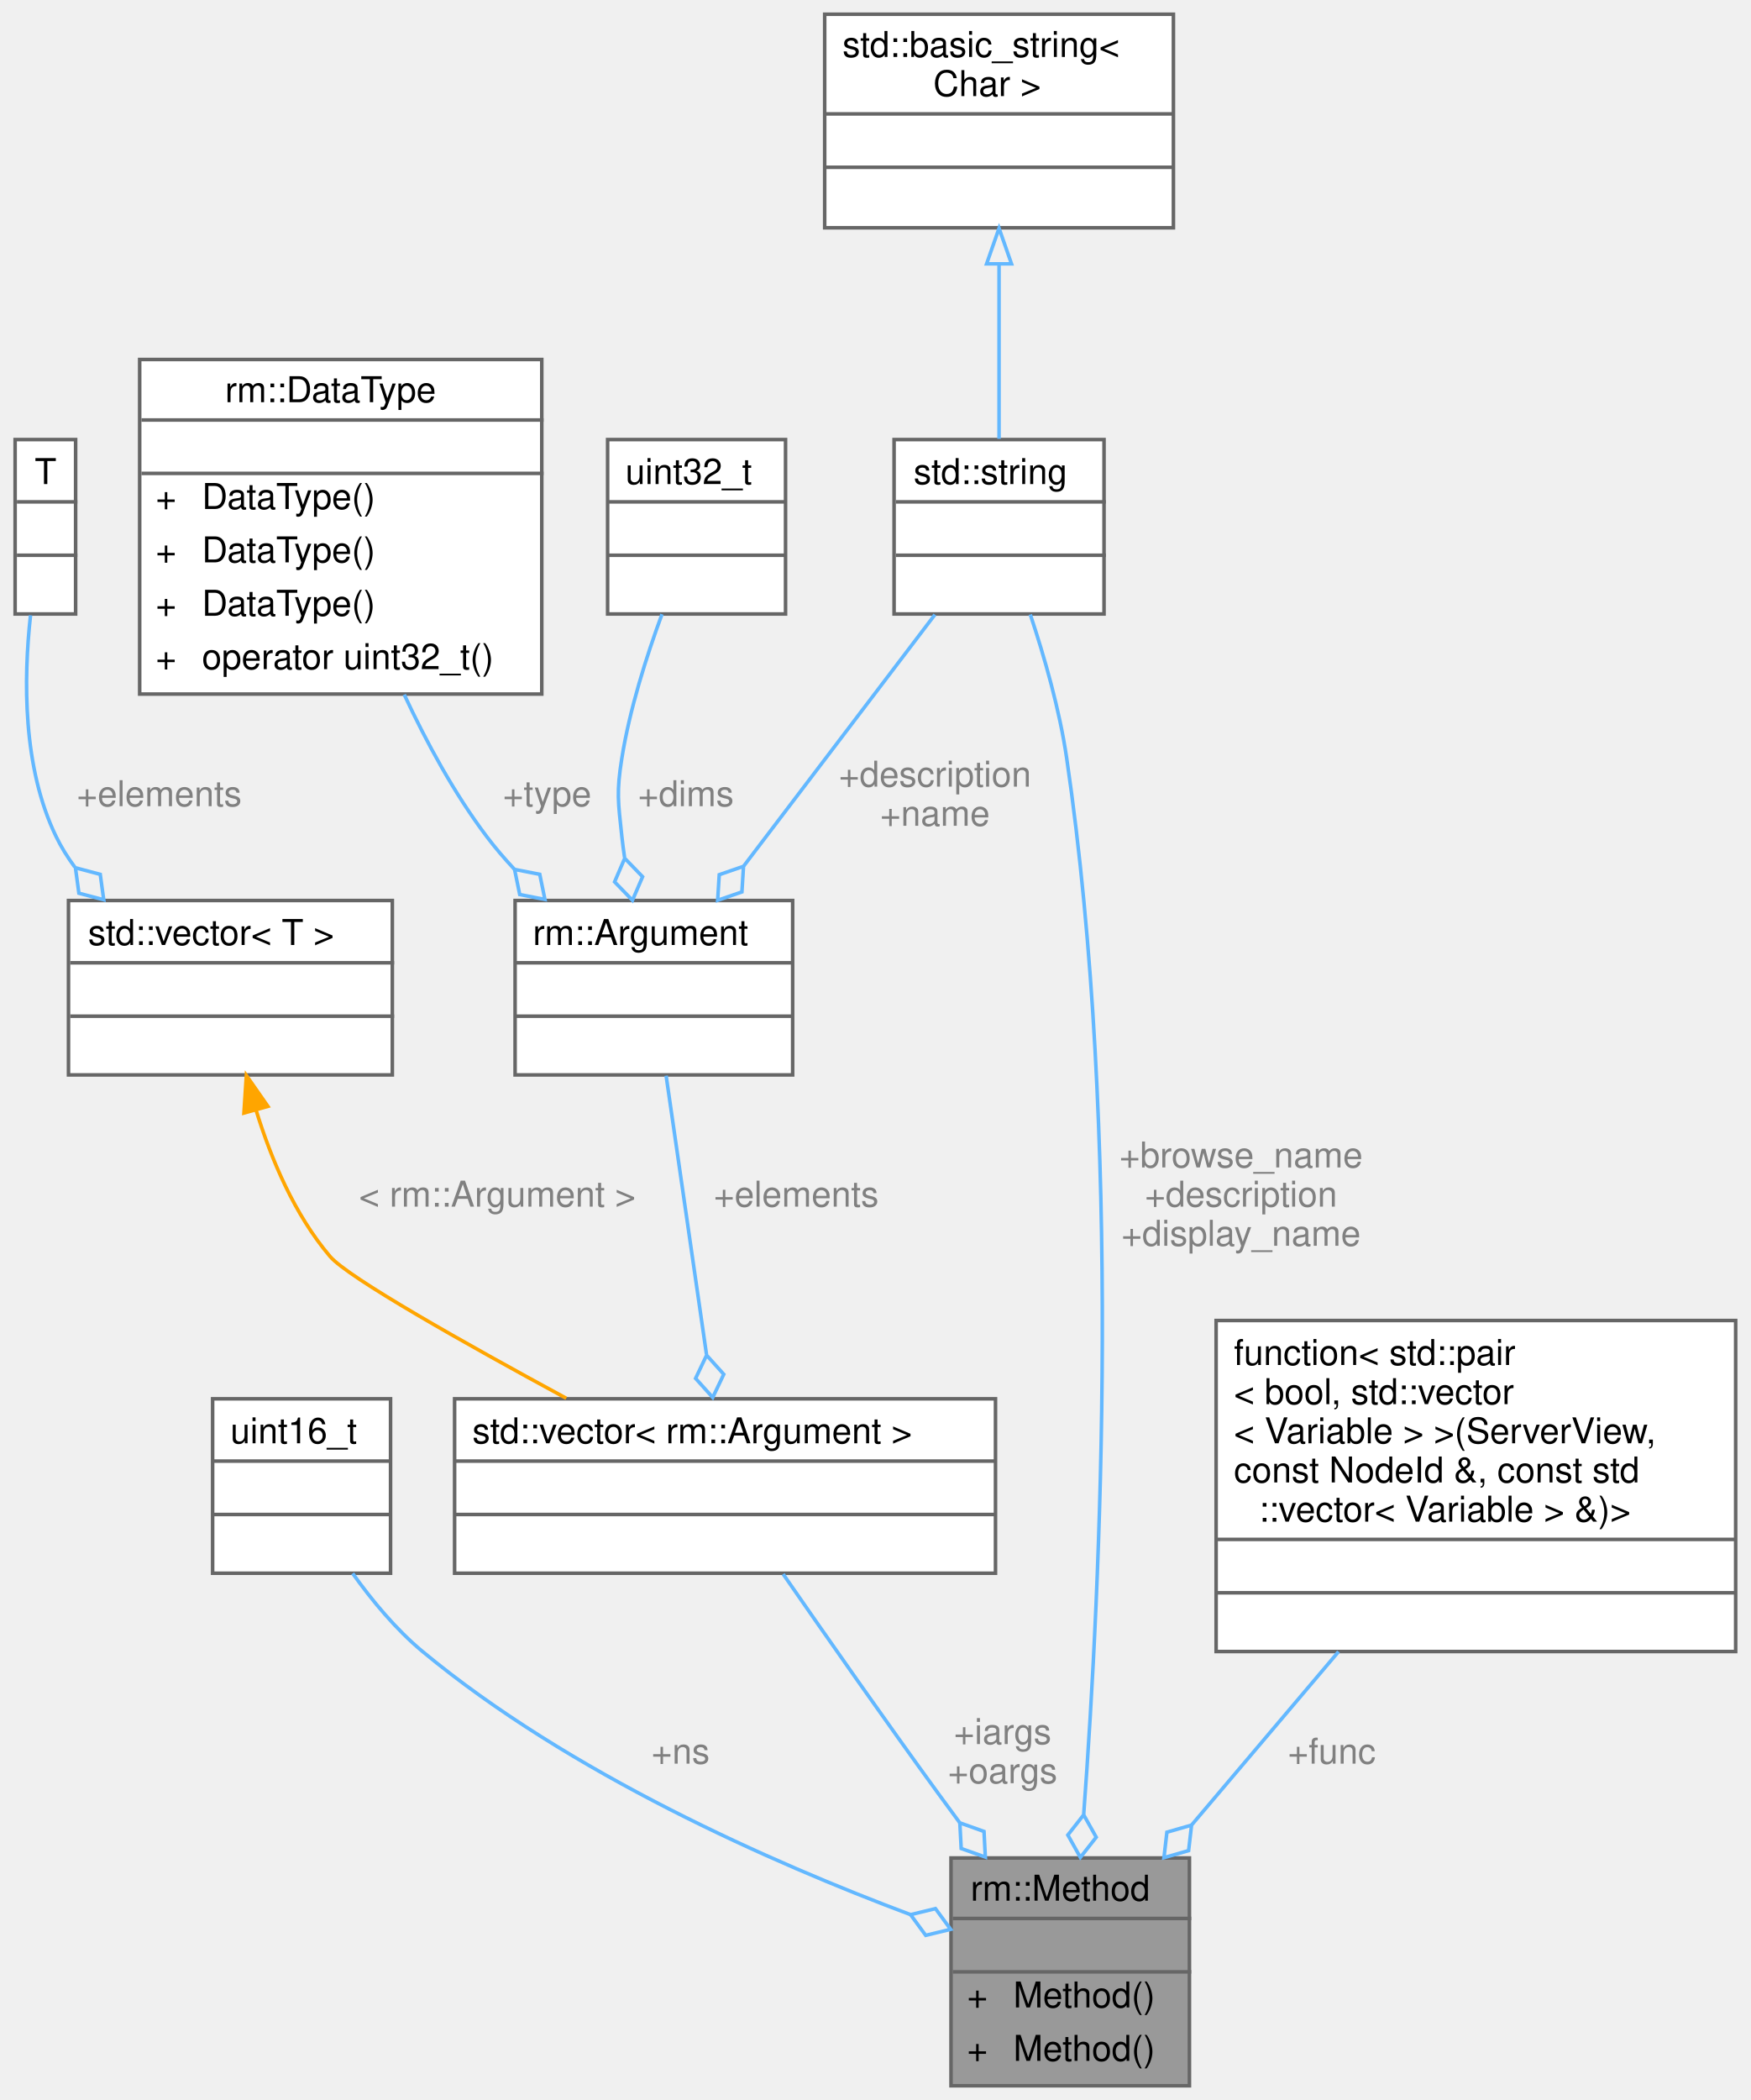
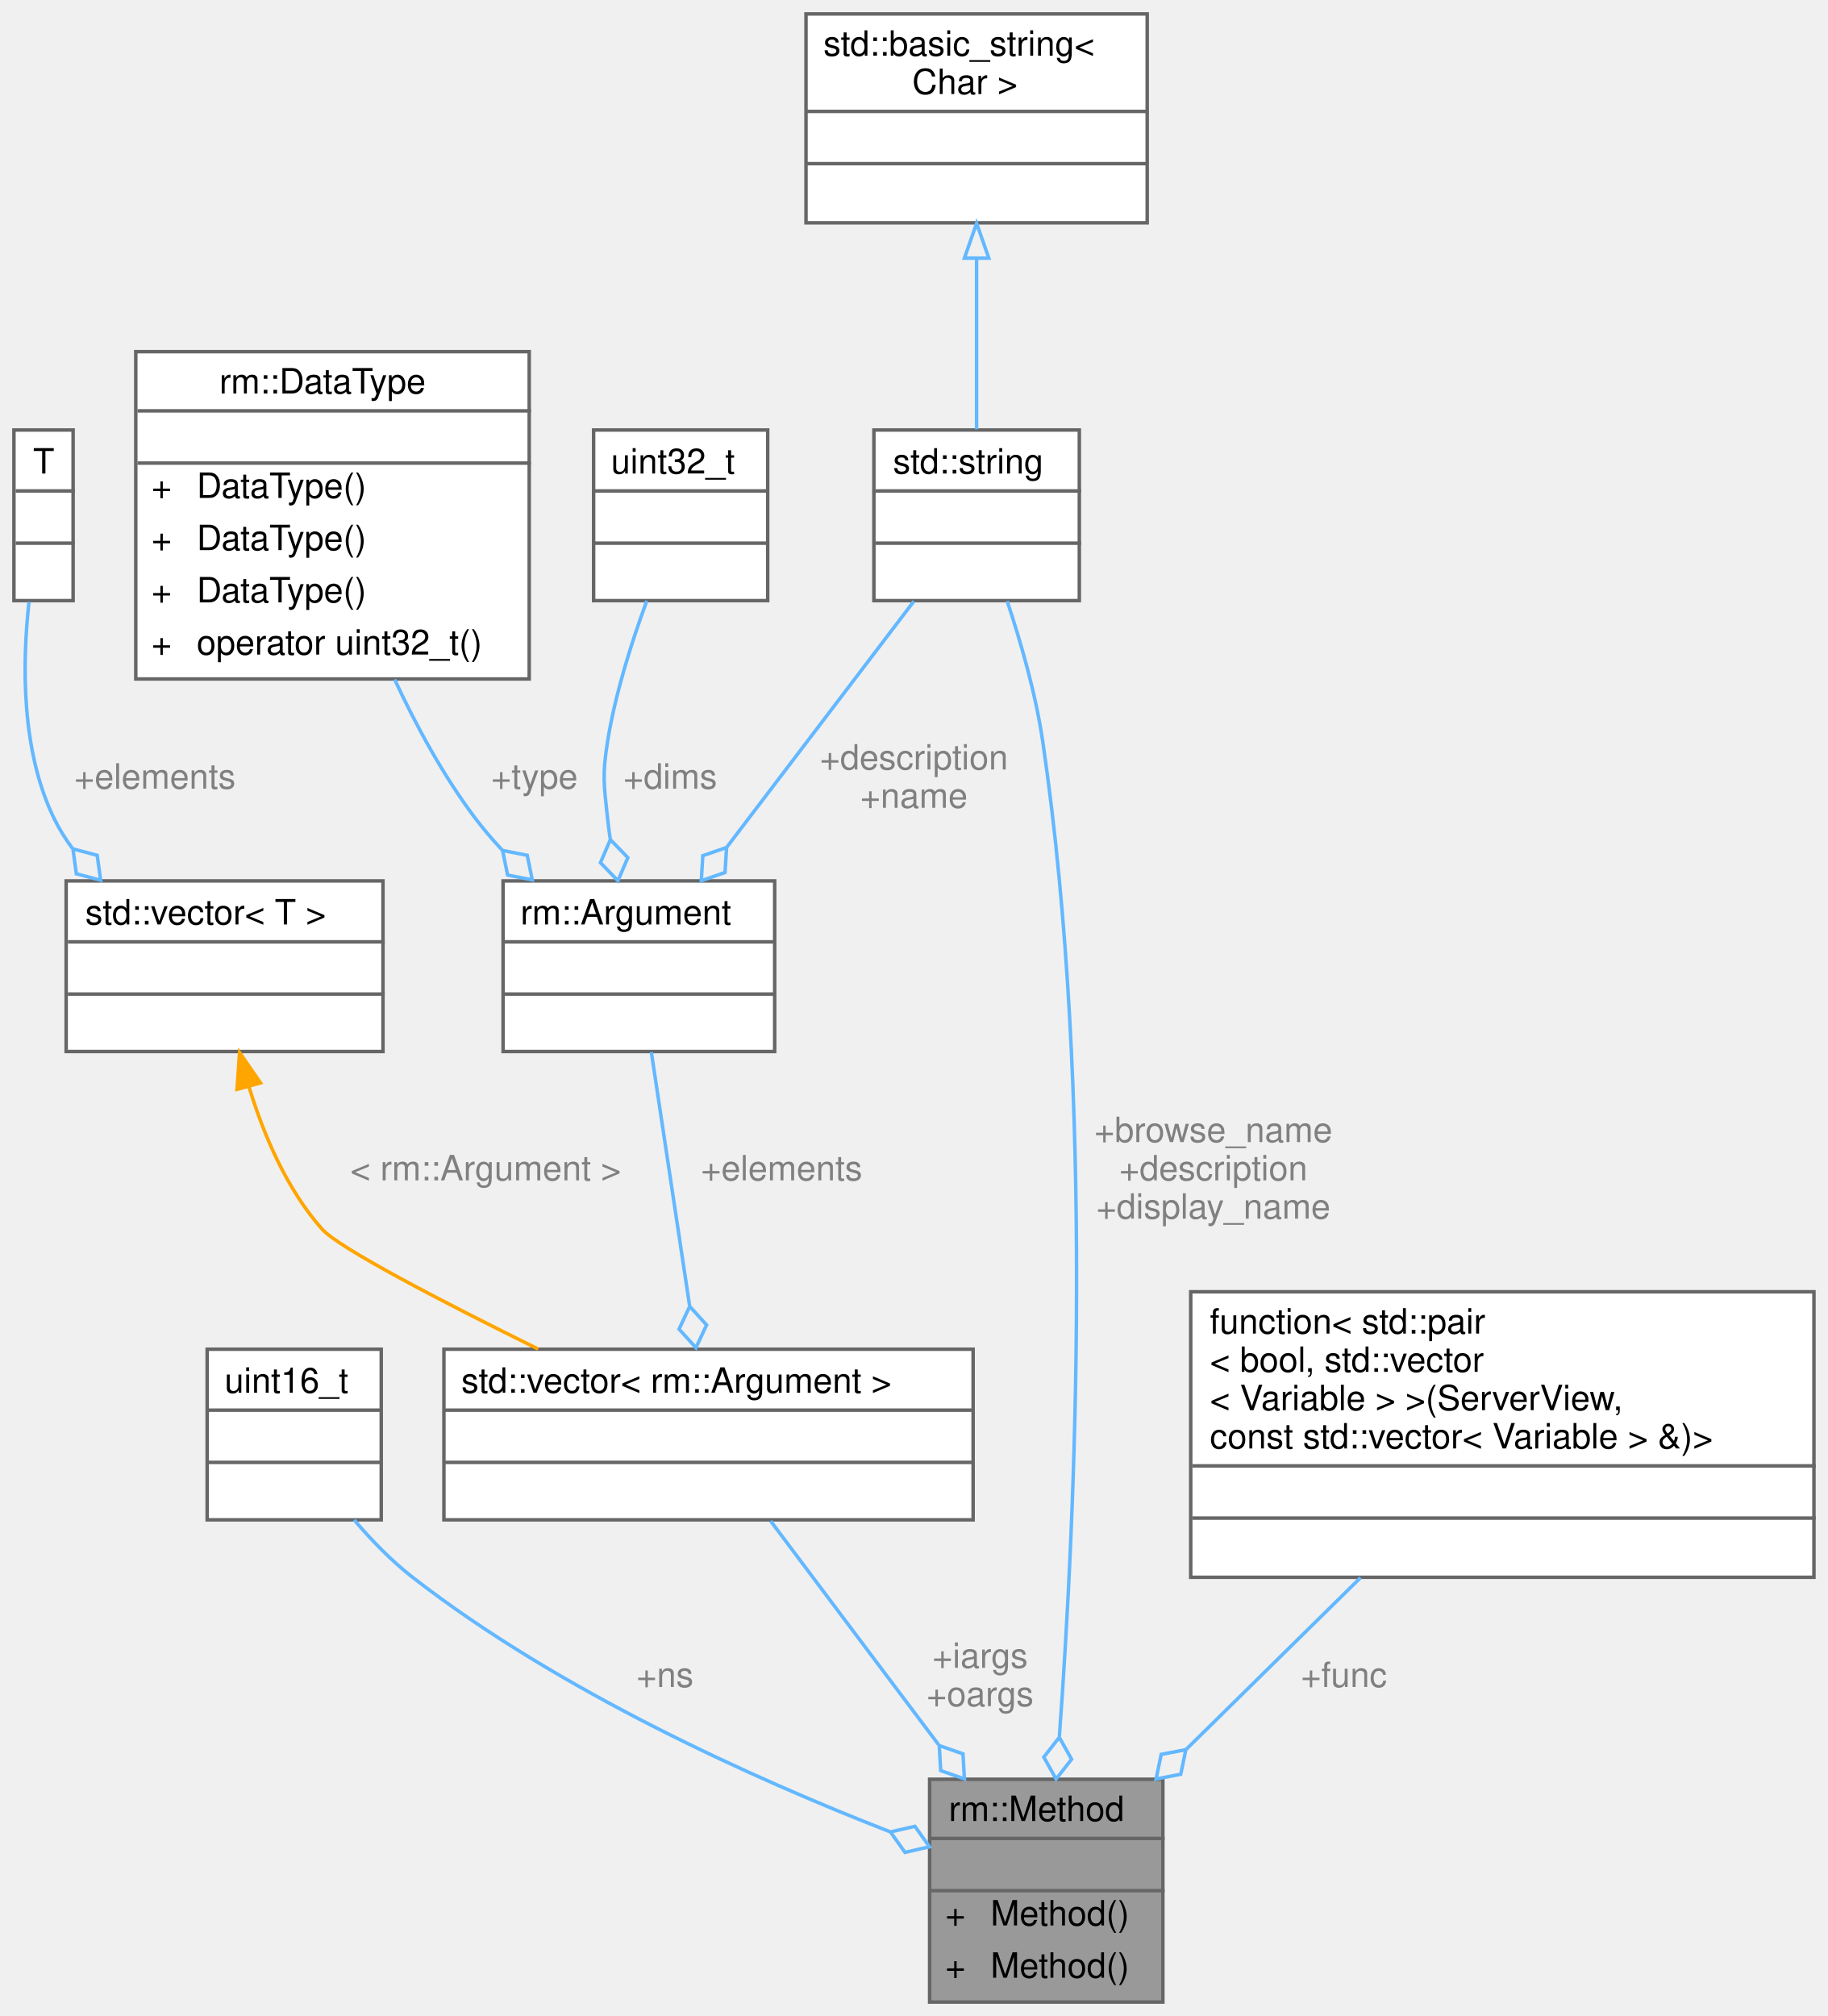
- <svg xmlns="http://www.w3.org/2000/svg" xmlns:xlink="http://www.w3.org/1999/xlink" width="492pt" height="590pt" viewBox="0.00 0.00 491.50 590.00">
-   <g id="graph0" class="graph" transform="scale(1 1) rotate(0) translate(4 586)">
+ <svg xmlns="http://www.w3.org/2000/svg" xmlns:xlink="http://www.w3.org/1999/xlink" width="525pt" height="579pt" viewBox="0.00 0.00 525.00 579.00">
+   <g id="graph0" class="graph" transform="scale(1 1) rotate(0) translate(4 575)">
    <g id="Node000001" class="node">
      <g id="a_Node000001">
        <a xlink:title="OPC UA 方法">
          <polygon fill="#999999" stroke="transparent" points="330,-64 263,-64 263,0 330,0 330,-64" />
          <text text-anchor="start" x="268.5" y="-52" font-family="Helvetica,sans-Serif" font-size="10.00">rm::Method</text>
          <text text-anchor="start" x="295" y="-37" font-family="Helvetica,sans-Serif" font-size="10.00"> </text>
          <text text-anchor="start" x="267.5" y="-22" font-family="Helvetica,sans-Serif" font-size="10.00">+</text>
          <text text-anchor="start" x="280.5" y="-22" font-family="Helvetica,sans-Serif" font-size="10.00">Method()</text>
          <text text-anchor="start" x="267.5" y="-7" font-family="Helvetica,sans-Serif" font-size="10.00">+</text>
          <text text-anchor="start" x="280.5" y="-7" font-family="Helvetica,sans-Serif" font-size="10.00">Method()</text>
          <polygon fill="#666666" stroke="#666666" points="263.5,-47 263.5,-47 330.5,-47 330.5,-47 263.5,-47" />
          <polygon fill="#666666" stroke="#666666" points="263.5,-32 263.5,-32 330.5,-32 330.5,-32 263.5,-32" />
          <polygon fill="none" stroke="#666666" points="263,0 263,-64 330,-64 330,0 263,0" />
        </a>
      </g>
    </g>
    <g id="Node000002" class="node">
      <g id="a_Node000002">
        <a xlink:title=" ">
-           <polygon fill="white" stroke="transparent" points="105.5,-193 55.5,-193 55.5,-144 105.5,-144 105.5,-193" />
-           <text text-anchor="start" x="60.5" y="-180.5" font-family="Helvetica,sans-Serif" font-size="10.00">uint16_t</text>
-           <text text-anchor="start" x="78.5" y="-165.5" font-family="Helvetica,sans-Serif" font-size="10.00"> </text>
-           <text text-anchor="start" x="78.5" y="-150.5" font-family="Helvetica,sans-Serif" font-size="10.00"> </text>
-           <polygon fill="#666666" stroke="#666666" points="55.5,-175.5 55.5,-175.5 105.5,-175.5 105.5,-175.5 55.5,-175.5" />
-           <polygon fill="#666666" stroke="#666666" points="55.5,-160.5 55.5,-160.5 105.5,-160.5 105.5,-160.5 55.5,-160.5" />
-           <polygon fill="none" stroke="#666666" points="55.5,-144 55.5,-193 105.5,-193 105.5,-144 55.5,-144" />
+           <polygon fill="white" stroke="transparent" points="105.5,-187.5 55.5,-187.5 55.5,-138.5 105.5,-138.5 105.5,-187.5" />
+           <text text-anchor="start" x="60.5" y="-175" font-family="Helvetica,sans-Serif" font-size="10.00">uint16_t</text>
+           <text text-anchor="start" x="78.5" y="-160" font-family="Helvetica,sans-Serif" font-size="10.00"> </text>
+           <text text-anchor="start" x="78.5" y="-145" font-family="Helvetica,sans-Serif" font-size="10.00"> </text>
+           <polygon fill="#666666" stroke="#666666" points="55.5,-170 55.5,-170 105.5,-170 105.5,-170 55.5,-170" />
+           <polygon fill="#666666" stroke="#666666" points="55.5,-155 55.5,-155 105.5,-155 105.5,-155 55.5,-155" />
+           <polygon fill="none" stroke="#666666" points="55.5,-138.5 55.5,-187.5 105.5,-187.5 105.5,-138.5 55.5,-138.5" />
        </a>
      </g>
    </g>
    <g id="edge1_Node000001_Node000002" class="edge">
      <g id="a_edge1_Node000001_Node000002">
        <a xlink:title=" ">
-           <path fill="none" stroke="#63b8ff" d="M94.86,-143.94C100.33,-136.28 107.06,-128.17 114.5,-122 155.82,-87.76 212.54,-62.72 251.62,-48.08" />
-           <polygon fill="none" stroke="#63b8ff" points="251.63,-48.07 255.89,-42.26 262.9,-43.95 258.63,-49.77 251.63,-48.07" />
+           <path fill="none" stroke="#63b8ff" d="M97.73,-138.46C102.72,-132.62 108.45,-126.7 114.5,-122 156.66,-89.24 212.81,-64.04 251.54,-48.95" />
+           <polygon fill="none" stroke="#63b8ff" points="251.75,-48.87 255.93,-42.99 262.97,-44.6 258.78,-50.47 251.75,-48.87" />
        </a>
      </g>
      <text text-anchor="middle" x="187" y="-90.5" font-family="Helvetica,sans-Serif" font-size="10.00" fill="grey"> +ns</text>
    </g>
    <g id="Node000003" class="node">
      <g id="a_Node000003">
        <a xlink:title=" ">
-           <polygon fill="white" stroke="transparent" points="306,-462.5 247,-462.5 247,-413.5 306,-413.5 306,-462.5" />
-           <text text-anchor="start" x="252.5" y="-450" font-family="Helvetica,sans-Serif" font-size="10.00">std::string</text>
-           <text text-anchor="start" x="275" y="-435" font-family="Helvetica,sans-Serif" font-size="10.00"> </text>
-           <text text-anchor="start" x="275" y="-420" font-family="Helvetica,sans-Serif" font-size="10.00"> </text>
-           <polygon fill="#666666" stroke="#666666" points="247.5,-445 247.5,-445 306.5,-445 306.5,-445 247.5,-445" />
-           <polygon fill="#666666" stroke="#666666" points="247.5,-430 247.5,-430 306.5,-430 306.5,-430 247.5,-430" />
-           <polygon fill="none" stroke="#666666" points="247,-413.5 247,-462.5 306,-462.5 306,-413.5 247,-413.5" />
+           <polygon fill="white" stroke="transparent" points="306,-451.5 247,-451.5 247,-402.5 306,-402.5 306,-451.5" />
+           <text text-anchor="start" x="252.5" y="-439" font-family="Helvetica,sans-Serif" font-size="10.00">std::string</text>
+           <text text-anchor="start" x="275" y="-424" font-family="Helvetica,sans-Serif" font-size="10.00"> </text>
+           <text text-anchor="start" x="275" y="-409" font-family="Helvetica,sans-Serif" font-size="10.00"> </text>
+           <polygon fill="#666666" stroke="#666666" points="247.5,-434 247.5,-434 306.5,-434 306.5,-434 247.5,-434" />
+           <polygon fill="#666666" stroke="#666666" points="247.5,-419 247.5,-419 306.5,-419 306.5,-419 247.5,-419" />
+           <polygon fill="none" stroke="#666666" points="247,-402.5 247,-451.5 306,-451.5 306,-402.5 247,-402.5" />
        </a>
      </g>
    </g>
    <g id="edge2_Node000001_Node000003" class="edge">
      <g id="a_edge2_Node000001_Node000003">
        <a xlink:title=" ">
-           <path fill="none" stroke="#63b8ff" d="M285.28,-413.36C289.25,-401.43 293.5,-386.65 295.5,-373 311.01,-267.33 305.1,-141.19 300.29,-76.3" />
-           <polygon fill="none" stroke="#63b8ff" points="300.28,-76.12 295.83,-70.45 299.35,-64.16 303.81,-69.83 300.28,-76.12" />
-         </a>
-       </g>
-       <text text-anchor="middle" x="344.5" y="-258" font-family="Helvetica,sans-Serif" font-size="10.00" fill="grey"> +browse_name</text>
-       <text text-anchor="middle" x="344.5" y="-247" font-family="Helvetica,sans-Serif" font-size="10.00" fill="grey">+description</text>
-       <text text-anchor="middle" x="344.5" y="-236" font-family="Helvetica,sans-Serif" font-size="10.00" fill="grey">+display_name</text>
+           <path fill="none" stroke="#63b8ff" d="M285.28,-402.36C289.25,-390.43 293.5,-375.65 295.5,-362 310.41,-260.49 304.89,-139.46 300.27,-76.27" />
+           <polygon fill="none" stroke="#63b8ff" points="300.25,-76.03 295.8,-70.35 299.33,-64.06 303.78,-69.74 300.25,-76.03" />
+         </a>
+       </g>
+       <text text-anchor="middle" x="344.5" y="-247" font-family="Helvetica,sans-Serif" font-size="10.00" fill="grey"> +browse_name</text>
+       <text text-anchor="middle" x="344.5" y="-236" font-family="Helvetica,sans-Serif" font-size="10.00" fill="grey">+description</text>
+       <text text-anchor="middle" x="344.5" y="-225" font-family="Helvetica,sans-Serif" font-size="10.00" fill="grey">+display_name</text>
    </g>
    <g id="Node000006" class="node">
      <g id="a_Node000006">
        <a xlink:href="../../df/d48/structrm_1_1Argument.html" target="_top" xlink:title="OPC UA 方法参数信息">
-           <polygon fill="white" stroke="transparent" points="218.5,-333 140.5,-333 140.5,-284 218.5,-284 218.5,-333" />
-           <text text-anchor="start" x="145.5" y="-320.5" font-family="Helvetica,sans-Serif" font-size="10.00">rm::Argument</text>
-           <text text-anchor="start" x="177.5" y="-305.5" font-family="Helvetica,sans-Serif" font-size="10.00"> </text>
-           <text text-anchor="start" x="177.5" y="-290.5" font-family="Helvetica,sans-Serif" font-size="10.00"> </text>
-           <polygon fill="#666666" stroke="#666666" points="140.5,-315.5 140.5,-315.5 218.5,-315.5 218.5,-315.5 140.5,-315.5" />
-           <polygon fill="#666666" stroke="#666666" points="140.5,-300.5 140.5,-300.5 218.5,-300.5 218.5,-300.5 140.5,-300.5" />
-           <polygon fill="none" stroke="#666666" points="140.5,-284 140.5,-333 218.5,-333 218.5,-284 140.5,-284" />
+           <polygon fill="white" stroke="transparent" points="218.5,-322 140.5,-322 140.5,-273 218.5,-273 218.5,-322" />
+           <text text-anchor="start" x="145.5" y="-309.5" font-family="Helvetica,sans-Serif" font-size="10.00">rm::Argument</text>
+           <text text-anchor="start" x="177.5" y="-294.5" font-family="Helvetica,sans-Serif" font-size="10.00"> </text>
+           <text text-anchor="start" x="177.5" y="-279.5" font-family="Helvetica,sans-Serif" font-size="10.00"> </text>
+           <polygon fill="#666666" stroke="#666666" points="140.5,-304.5 140.5,-304.5 218.5,-304.5 218.5,-304.5 140.5,-304.5" />
+           <polygon fill="#666666" stroke="#666666" points="140.5,-289.5 140.5,-289.5 218.5,-289.5 218.5,-289.5 140.5,-289.5" />
+           <polygon fill="none" stroke="#666666" points="140.5,-273 140.5,-322 218.5,-322 218.5,-273 140.5,-273" />
        </a>
      </g>
    </g>
    <g id="edge6_Node000006_Node000003" class="edge">
      <g id="a_edge6_Node000006_Node000003">
        <a xlink:title=" ">
-           <path fill="none" stroke="#63b8ff" d="M258.48,-413.32C243.37,-393.46 221.63,-364.87 204.78,-342.73" />
-           <polygon fill="none" stroke="#63b8ff" points="204.69,-342.61 197.87,-340.25 197.42,-333.06 204.24,-335.41 204.69,-342.61" />
-         </a>
-       </g>
-       <text text-anchor="middle" x="258.5" y="-365" font-family="Helvetica,sans-Serif" font-size="10.00" fill="grey"> +description</text>
-       <text text-anchor="middle" x="258.5" y="-354" font-family="Helvetica,sans-Serif" font-size="10.00" fill="grey">+name</text>
+           <path fill="none" stroke="#63b8ff" d="M258.48,-402.32C243.37,-382.46 221.63,-353.87 204.78,-331.73" />
+           <polygon fill="none" stroke="#63b8ff" points="204.69,-331.61 197.87,-329.25 197.42,-322.06 204.24,-324.41 204.69,-331.61" />
+         </a>
+       </g>
+       <text text-anchor="middle" x="258.5" y="-354" font-family="Helvetica,sans-Serif" font-size="10.00" fill="grey"> +description</text>
+       <text text-anchor="middle" x="258.5" y="-343" font-family="Helvetica,sans-Serif" font-size="10.00" fill="grey">+name</text>
    </g>
    <g id="Node000004" class="node">
      <g id="a_Node000004">
        <a xlink:title=" ">
-           <polygon fill="white" stroke="transparent" points="325.5,-582 227.5,-582 227.5,-522 325.5,-522 325.5,-582" />
-           <text text-anchor="start" x="232.5" y="-570" font-family="Helvetica,sans-Serif" font-size="10.00">std::basic_string&lt;</text>
-           <text text-anchor="start" x="258" y="-559" font-family="Helvetica,sans-Serif" font-size="10.00"> Char &gt;</text>
-           <text text-anchor="start" x="274.5" y="-544" font-family="Helvetica,sans-Serif" font-size="10.00"> </text>
-           <text text-anchor="start" x="274.5" y="-529" font-family="Helvetica,sans-Serif" font-size="10.00"> </text>
-           <polygon fill="#666666" stroke="#666666" points="227.5,-554 227.5,-554 325.5,-554 325.5,-554 227.5,-554" />
-           <polygon fill="#666666" stroke="#666666" points="227.5,-539 227.5,-539 325.5,-539 325.5,-539 227.5,-539" />
-           <polygon fill="none" stroke="#666666" points="227.5,-522 227.5,-582 325.5,-582 325.5,-522 227.5,-522" />
+           <polygon fill="white" stroke="transparent" points="325.5,-571 227.5,-571 227.5,-511 325.5,-511 325.5,-571" />
+           <text text-anchor="start" x="232.5" y="-559" font-family="Helvetica,sans-Serif" font-size="10.00">std::basic_string&lt;</text>
+           <text text-anchor="start" x="258" y="-548" font-family="Helvetica,sans-Serif" font-size="10.00"> Char &gt;</text>
+           <text text-anchor="start" x="274.5" y="-533" font-family="Helvetica,sans-Serif" font-size="10.00"> </text>
+           <text text-anchor="start" x="274.5" y="-518" font-family="Helvetica,sans-Serif" font-size="10.00"> </text>
+           <polygon fill="#666666" stroke="#666666" points="227.5,-543 227.5,-543 325.5,-543 325.5,-543 227.5,-543" />
+           <polygon fill="#666666" stroke="#666666" points="227.5,-528 227.5,-528 325.5,-528 325.5,-528 227.5,-528" />
+           <polygon fill="none" stroke="#666666" points="227.5,-511 227.5,-571 325.5,-571 325.5,-511 227.5,-511" />
        </a>
      </g>
    </g>
    <g id="edge3_Node000003_Node000004" class="edge">
      <g id="a_edge3_Node000003_Node000004">
        <a xlink:title=" ">
-           <path fill="none" stroke="#63b8ff" d="M276.5,-511.52C276.5,-495.22 276.5,-476.87 276.5,-462.71" />
-           <polygon fill="none" stroke="#63b8ff" points="273,-511.87 276.5,-521.87 280,-511.87 273,-511.87" />
+           <path fill="none" stroke="#63b8ff" d="M276.5,-500.52C276.5,-484.22 276.5,-465.87 276.5,-451.71" />
+           <polygon fill="none" stroke="#63b8ff" points="273,-500.87 276.5,-510.87 280,-500.87 273,-500.87" />
        </a>
      </g>
    </g>
    <g id="Node000005" class="node">
      <g id="a_Node000005">
        <a xlink:title=" ">
-           <polygon fill="white" stroke="transparent" points="275.5,-193 123.5,-193 123.5,-144 275.5,-144 275.5,-193" />
-           <text text-anchor="start" x="128.5" y="-180.5" font-family="Helvetica,sans-Serif" font-size="10.00">std::vector&lt; rm::Argument &gt;</text>
-           <text text-anchor="start" x="197.5" y="-165.5" font-family="Helvetica,sans-Serif" font-size="10.00"> </text>
-           <text text-anchor="start" x="197.5" y="-150.5" font-family="Helvetica,sans-Serif" font-size="10.00"> </text>
-           <polygon fill="#666666" stroke="#666666" points="123.5,-175.5 123.5,-175.5 275.5,-175.5 275.5,-175.5 123.5,-175.5" />
-           <polygon fill="#666666" stroke="#666666" points="123.5,-160.5 123.5,-160.5 275.5,-160.5 275.5,-160.5 123.5,-160.5" />
-           <polygon fill="none" stroke="#666666" points="123.5,-144 123.5,-193 275.5,-193 275.5,-144 123.5,-144" />
+           <polygon fill="white" stroke="transparent" points="275.5,-187.5 123.5,-187.5 123.5,-138.5 275.5,-138.5 275.5,-187.5" />
+           <text text-anchor="start" x="128.5" y="-175" font-family="Helvetica,sans-Serif" font-size="10.00">std::vector&lt; rm::Argument &gt;</text>
+           <text text-anchor="start" x="197.5" y="-160" font-family="Helvetica,sans-Serif" font-size="10.00"> </text>
+           <text text-anchor="start" x="197.5" y="-145" font-family="Helvetica,sans-Serif" font-size="10.00"> </text>
+           <polygon fill="#666666" stroke="#666666" points="123.5,-170 123.5,-170 275.5,-170 275.5,-170 123.5,-170" />
+           <polygon fill="#666666" stroke="#666666" points="123.5,-155 123.5,-155 275.5,-155 275.5,-155 123.5,-155" />
+           <polygon fill="none" stroke="#666666" points="123.5,-138.5 123.5,-187.5 275.5,-187.5 275.5,-138.5 123.5,-138.5" />
        </a>
      </g>
    </g>
    <g id="edge4_Node000001_Node000005" class="edge">
      <g id="a_edge4_Node000001_Node000005">
        <a xlink:title=" ">
-           <path fill="none" stroke="#63b8ff" d="M215.83,-143.75C227.78,-126.51 244.45,-102.67 259.5,-82 261.4,-79.38 263.38,-76.7 265.38,-74" />
-           <polygon fill="none" stroke="#63b8ff" points="265.48,-73.87 265.86,-66.66 272.65,-64.25 272.27,-71.45 265.48,-73.87" />
+           <path fill="none" stroke="#63b8ff" d="M217.33,-138.18C229.26,-122.26 245.3,-100.87 259.5,-82 261.48,-79.38 263.51,-76.67 265.56,-73.95" />
+           <polygon fill="none" stroke="#63b8ff" points="265.77,-73.67 266.19,-66.48 273,-64.09 272.58,-71.29 265.77,-73.67" />
        </a>
      </g>
      <text text-anchor="middle" x="277.5" y="-96" font-family="Helvetica,sans-Serif" font-size="10.00" fill="grey"> +iargs</text>
      <text text-anchor="middle" x="277.5" y="-85" font-family="Helvetica,sans-Serif" font-size="10.00" fill="grey">+oargs</text>
    </g>
    <g id="edge5_Node000005_Node000006" class="edge">
      <g id="a_edge5_Node000005_Node000006">
        <a xlink:title=" ">
-           <path fill="none" stroke="#63b8ff" d="M182.94,-283.78C186.06,-262.25 190.7,-230.2 194.28,-205.52" />
-           <polygon fill="none" stroke="#63b8ff" points="194.32,-205.25 191.22,-198.74 196.04,-193.38 199.14,-199.89 194.32,-205.25" />
-         </a>
-       </g>
-       <text text-anchor="middle" x="219.5" y="-247" font-family="Helvetica,sans-Serif" font-size="10.00" fill="grey"> +elements</text>
+           <path fill="none" stroke="#63b8ff" d="M183.08,-272.81C186.13,-252.59 190.57,-223.19 194.06,-200.05" />
+           <polygon fill="none" stroke="#63b8ff" points="194.1,-199.8 191.04,-193.27 195.89,-187.93 198.95,-194.46 194.1,-199.8" />
+         </a>
+       </g>
+       <text text-anchor="middle" x="220.5" y="-236" font-family="Helvetica,sans-Serif" font-size="10.00" fill="grey"> +elements</text>
    </g>
    <g id="Node000007" class="node">
      <g id="a_Node000007">
        <a xlink:href="../../df/d6b/classrm_1_1DataType.html" target="_top" xlink:title="OPC UA 数据类型">
-           <polygon fill="white" stroke="transparent" points="148,-485 35,-485 35,-391 148,-391 148,-485" />
-           <text text-anchor="start" x="59" y="-473" font-family="Helvetica,sans-Serif" font-size="10.00">rm::DataType</text>
-           <text text-anchor="start" x="90" y="-458" font-family="Helvetica,sans-Serif" font-size="10.00"> </text>
-           <text text-anchor="start" x="39.5" y="-443" font-family="Helvetica,sans-Serif" font-size="10.00">+</text>
-           <text text-anchor="start" x="52.5" y="-443" font-family="Helvetica,sans-Serif" font-size="10.00">DataType()</text>
-           <text text-anchor="start" x="39.5" y="-428" font-family="Helvetica,sans-Serif" font-size="10.00">+</text>
-           <text text-anchor="start" x="52.5" y="-428" font-family="Helvetica,sans-Serif" font-size="10.00">DataType()</text>
-           <text text-anchor="start" x="39.5" y="-413" font-family="Helvetica,sans-Serif" font-size="10.00">+</text>
-           <text text-anchor="start" x="52.5" y="-413" font-family="Helvetica,sans-Serif" font-size="10.00">DataType()</text>
-           <text text-anchor="start" x="39.5" y="-398" font-family="Helvetica,sans-Serif" font-size="10.00">+</text>
-           <text text-anchor="start" x="52.5" y="-398" font-family="Helvetica,sans-Serif" font-size="10.00">operator uint32_t()</text>
-           <polygon fill="#666666" stroke="#666666" points="35.5,-468 35.5,-468 148.5,-468 148.5,-468 35.5,-468" />
-           <polygon fill="#666666" stroke="#666666" points="35.5,-453 35.5,-453 148.5,-453 148.5,-453 35.5,-453" />
-           <polygon fill="none" stroke="#666666" points="35,-391 35,-485 148,-485 148,-391 35,-391" />
+           <polygon fill="white" stroke="transparent" points="148,-474 35,-474 35,-380 148,-380 148,-474" />
+           <text text-anchor="start" x="59" y="-462" font-family="Helvetica,sans-Serif" font-size="10.00">rm::DataType</text>
+           <text text-anchor="start" x="90" y="-447" font-family="Helvetica,sans-Serif" font-size="10.00"> </text>
+           <text text-anchor="start" x="39.5" y="-432" font-family="Helvetica,sans-Serif" font-size="10.00">+</text>
+           <text text-anchor="start" x="52.5" y="-432" font-family="Helvetica,sans-Serif" font-size="10.00">DataType()</text>
+           <text text-anchor="start" x="39.5" y="-417" font-family="Helvetica,sans-Serif" font-size="10.00">+</text>
+           <text text-anchor="start" x="52.5" y="-417" font-family="Helvetica,sans-Serif" font-size="10.00">DataType()</text>
+           <text text-anchor="start" x="39.5" y="-402" font-family="Helvetica,sans-Serif" font-size="10.00">+</text>
+           <text text-anchor="start" x="52.5" y="-402" font-family="Helvetica,sans-Serif" font-size="10.00">DataType()</text>
+           <text text-anchor="start" x="39.5" y="-387" font-family="Helvetica,sans-Serif" font-size="10.00">+</text>
+           <text text-anchor="start" x="52.5" y="-387" font-family="Helvetica,sans-Serif" font-size="10.00">operator uint32_t()</text>
+           <polygon fill="#666666" stroke="#666666" points="35.5,-457 35.5,-457 148.5,-457 148.5,-457 35.5,-457" />
+           <polygon fill="#666666" stroke="#666666" points="35.5,-442 35.5,-442 148.5,-442 148.5,-442 35.5,-442" />
+           <polygon fill="none" stroke="#666666" points="35,-380 35,-474 148,-474 148,-380 35,-380" />
        </a>
      </g>
    </g>
    <g id="edge7_Node000006_Node000007" class="edge">
      <g id="a_edge7_Node000006_Node000007">
        <a xlink:title=" ">
-           <path fill="none" stroke="#63b8ff" d="M109.35,-390.85C115.64,-377.36 123.44,-363.02 132.5,-351 134.86,-347.87 137.48,-344.8 140.25,-341.84" />
-           <polygon fill="none" stroke="#63b8ff" points="140.35,-341.74 141.8,-334.68 148.88,-333.3 147.43,-340.36 140.35,-341.74" />
-         </a>
-       </g>
-       <text text-anchor="middle" x="149.5" y="-359.5" font-family="Helvetica,sans-Serif" font-size="10.00" fill="grey"> +type</text>
+           <path fill="none" stroke="#63b8ff" d="M109.35,-379.85C115.64,-366.36 123.44,-352.02 132.5,-340 134.86,-336.87 137.48,-333.8 140.25,-330.84" />
+           <polygon fill="none" stroke="#63b8ff" points="140.35,-330.74 141.8,-323.68 148.88,-322.3 147.43,-329.36 140.35,-330.74" />
+         </a>
+       </g>
+       <text text-anchor="middle" x="149.5" y="-348.5" font-family="Helvetica,sans-Serif" font-size="10.00" fill="grey"> +type</text>
    </g>
    <g id="Node000008" class="node">
      <g id="a_Node000008">
        <a xlink:title=" ">
-           <polygon fill="white" stroke="transparent" points="216.5,-462.5 166.5,-462.5 166.5,-413.5 216.5,-413.5 216.5,-462.5" />
-           <text text-anchor="start" x="171.5" y="-450" font-family="Helvetica,sans-Serif" font-size="10.00">uint32_t</text>
-           <text text-anchor="start" x="189.5" y="-435" font-family="Helvetica,sans-Serif" font-size="10.00"> </text>
-           <text text-anchor="start" x="189.5" y="-420" font-family="Helvetica,sans-Serif" font-size="10.00"> </text>
-           <polygon fill="#666666" stroke="#666666" points="166.5,-445 166.5,-445 216.5,-445 216.5,-445 166.5,-445" />
-           <polygon fill="#666666" stroke="#666666" points="166.5,-430 166.5,-430 216.5,-430 216.5,-430 166.5,-430" />
-           <polygon fill="none" stroke="#666666" points="166.5,-413.5 166.5,-462.5 216.5,-462.5 216.5,-413.5 166.5,-413.5" />
+           <polygon fill="white" stroke="transparent" points="216.5,-451.5 166.5,-451.5 166.5,-402.5 216.5,-402.5 216.5,-451.5" />
+           <text text-anchor="start" x="171.5" y="-439" font-family="Helvetica,sans-Serif" font-size="10.00">uint32_t</text>
+           <text text-anchor="start" x="189.5" y="-424" font-family="Helvetica,sans-Serif" font-size="10.00"> </text>
+           <text text-anchor="start" x="189.5" y="-409" font-family="Helvetica,sans-Serif" font-size="10.00"> </text>
+           <polygon fill="#666666" stroke="#666666" points="166.5,-434 166.5,-434 216.5,-434 216.5,-434 166.5,-434" />
+           <polygon fill="#666666" stroke="#666666" points="166.5,-419 166.5,-419 216.5,-419 216.5,-419 166.5,-419" />
+           <polygon fill="none" stroke="#666666" points="166.5,-402.5 166.5,-451.5 216.5,-451.5 216.5,-402.5 166.5,-402.5" />
        </a>
      </g>
    </g>
    <g id="edge8_Node000006_Node000008" class="edge">
      <g id="a_edge8_Node000006_Node000008">
        <a xlink:title=" ">
-           <path fill="none" stroke="#63b8ff" d="M181.78,-413.44C177.39,-401.54 172.7,-386.74 170.5,-373 168.96,-363.34 169.46,-360.72 170.5,-351 170.71,-349.08 170.96,-347.11 171.26,-345.13" />
-           <polygon fill="none" stroke="#63b8ff" points="171.31,-344.86 168.46,-338.24 173.48,-333.06 176.33,-339.68 171.31,-344.86" />
-         </a>
-       </g>
-       <text text-anchor="middle" x="188.5" y="-359.5" font-family="Helvetica,sans-Serif" font-size="10.00" fill="grey"> +dims</text>
+           <path fill="none" stroke="#63b8ff" d="M181.78,-402.44C177.39,-390.54 172.7,-375.74 170.5,-362 168.96,-352.34 169.46,-349.72 170.5,-340 170.71,-338.08 170.96,-336.11 171.26,-334.13" />
+           <polygon fill="none" stroke="#63b8ff" points="171.31,-333.86 168.46,-327.24 173.48,-322.06 176.33,-328.68 171.31,-333.86" />
+         </a>
+       </g>
+       <text text-anchor="middle" x="188.5" y="-348.5" font-family="Helvetica,sans-Serif" font-size="10.00" fill="grey"> +dims</text>
    </g>
    <g id="Node000009" class="node">
      <g id="a_Node000009">
        <a xlink:title=" ">
-           <polygon fill="white" stroke="transparent" points="106,-333 15,-333 15,-284 106,-284 106,-333" />
-           <text text-anchor="start" x="20.5" y="-320.5" font-family="Helvetica,sans-Serif" font-size="10.00">std::vector&lt; T &gt;</text>
-           <text text-anchor="start" x="59" y="-305.5" font-family="Helvetica,sans-Serif" font-size="10.00"> </text>
-           <text text-anchor="start" x="59" y="-290.5" font-family="Helvetica,sans-Serif" font-size="10.00"> </text>
-           <polygon fill="#666666" stroke="#666666" points="15.5,-315.5 15.5,-315.5 106.5,-315.5 106.5,-315.5 15.5,-315.5" />
-           <polygon fill="#666666" stroke="#666666" points="15.5,-300.5 15.5,-300.5 106.5,-300.5 106.5,-300.5 15.5,-300.5" />
-           <polygon fill="none" stroke="#666666" points="15,-284 15,-333 106,-333 106,-284 15,-284" />
+           <polygon fill="white" stroke="transparent" points="106,-322 15,-322 15,-273 106,-273 106,-322" />
+           <text text-anchor="start" x="20.5" y="-309.5" font-family="Helvetica,sans-Serif" font-size="10.00">std::vector&lt; T &gt;</text>
+           <text text-anchor="start" x="59" y="-294.5" font-family="Helvetica,sans-Serif" font-size="10.00"> </text>
+           <text text-anchor="start" x="59" y="-279.5" font-family="Helvetica,sans-Serif" font-size="10.00"> </text>
+           <polygon fill="#666666" stroke="#666666" points="15.5,-304.5 15.5,-304.5 106.5,-304.5 106.5,-304.5 15.5,-304.5" />
+           <polygon fill="#666666" stroke="#666666" points="15.5,-289.5 15.5,-289.5 106.5,-289.5 106.5,-289.5 15.5,-289.5" />
+           <polygon fill="none" stroke="#666666" points="15,-273 15,-322 106,-322 106,-273 15,-273" />
        </a>
      </g>
    </g>
    <g id="edge9_Node000005_Node000009" class="edge">
      <g id="a_edge9_Node000005_Node000009">
        <a xlink:title=" ">
-           <path fill="none" stroke="orange" d="M67.7,-274.13C71.97,-260.25 78.55,-244.68 88.5,-233 93.54,-227.08 126.26,-208.65 154.88,-193.15" />
-           <polygon fill="orange" stroke="orange" points="64.3,-273.29 64.98,-283.86 71.04,-275.17 64.3,-273.29" />
-         </a>
-       </g>
-       <text text-anchor="middle" x="135.5" y="-247" font-family="Helvetica,sans-Serif" font-size="10.00" fill="grey"> &lt; rm::Argument &gt;</text>
+           <path fill="none" stroke="orange" d="M67.49,-262.95C71.72,-249.03 78.33,-233.49 88.5,-222 93.29,-216.59 123.06,-201.14 150.57,-187.55" />
+           <polygon fill="orange" stroke="orange" points="64.08,-262.14 64.81,-272.71 70.83,-263.99 64.08,-262.14" />
+         </a>
+       </g>
+       <text text-anchor="middle" x="135.5" y="-236" font-family="Helvetica,sans-Serif" font-size="10.00" fill="grey"> &lt; rm::Argument &gt;</text>
    </g>
    <g id="Node000010" class="node">
      <g id="a_Node000010">
        <a xlink:title=" ">
-           <polygon fill="white" stroke="transparent" points="17,-462.5 0,-462.5 0,-413.5 17,-413.5 17,-462.5" />
-           <text text-anchor="start" x="5.5" y="-450" font-family="Helvetica,sans-Serif" font-size="10.00">T</text>
-           <text text-anchor="start" x="7" y="-435" font-family="Helvetica,sans-Serif" font-size="10.00"> </text>
-           <text text-anchor="start" x="7" y="-420" font-family="Helvetica,sans-Serif" font-size="10.00"> </text>
-           <polygon fill="#666666" stroke="#666666" points="0.5,-445 0.5,-445 17.5,-445 17.5,-445 0.5,-445" />
-           <polygon fill="#666666" stroke="#666666" points="0.5,-430 0.5,-430 17.5,-430 17.5,-430 0.5,-430" />
-           <polygon fill="none" stroke="#666666" points="0,-413.5 0,-462.5 17,-462.5 17,-413.5 0,-413.5" />
+           <polygon fill="white" stroke="transparent" points="17,-451.5 0,-451.5 0,-402.5 17,-402.5 17,-451.5" />
+           <text text-anchor="start" x="5.5" y="-439" font-family="Helvetica,sans-Serif" font-size="10.00">T</text>
+           <text text-anchor="start" x="7" y="-424" font-family="Helvetica,sans-Serif" font-size="10.00"> </text>
+           <text text-anchor="start" x="7" y="-409" font-family="Helvetica,sans-Serif" font-size="10.00"> </text>
+           <polygon fill="#666666" stroke="#666666" points="0.5,-434 0.5,-434 17.5,-434 17.5,-434 0.5,-434" />
+           <polygon fill="#666666" stroke="#666666" points="0.5,-419 0.5,-419 17.5,-419 17.5,-419 0.5,-419" />
+           <polygon fill="none" stroke="#666666" points="0,-402.5 0,-451.5 17,-451.5 17,-402.5 0,-402.5" />
        </a>
      </g>
    </g>
    <g id="edge10_Node000009_Node000010" class="edge">
      <g id="a_edge10_Node000009_Node000010">
        <a xlink:title=" ">
-           <path fill="none" stroke="#63b8ff" d="M4.33,-413.14C2.34,-395.15 2.11,-370.36 11.5,-351 12.95,-348 14.74,-345.13 16.75,-342.41" />
-           <polygon fill="none" stroke="#63b8ff" points="16.95,-342.2 17.92,-335.05 24.9,-333.21 23.92,-340.35 16.95,-342.2" />
-         </a>
-       </g>
-       <text text-anchor="middle" x="40.5" y="-359.5" font-family="Helvetica,sans-Serif" font-size="10.00" fill="grey"> +elements</text>
+           <path fill="none" stroke="#63b8ff" d="M4.33,-402.14C2.34,-384.15 2.11,-359.36 11.5,-340 12.95,-337 14.74,-334.13 16.75,-331.41" />
+           <polygon fill="none" stroke="#63b8ff" points="16.95,-331.2 17.92,-324.05 24.9,-322.21 23.92,-329.35 16.95,-331.2" />
+         </a>
+       </g>
+       <text text-anchor="middle" x="40.5" y="-348.5" font-family="Helvetica,sans-Serif" font-size="10.00" fill="grey"> +elements</text>
    </g>
    <g id="Node000011" class="node">
      <g id="a_Node000011">
        <a xlink:title=" ">
-           <polygon fill="white" stroke="transparent" points="483.5,-215 337.5,-215 337.5,-122 483.5,-122 483.5,-215" />
-           <text text-anchor="start" x="342.5" y="-202.5" font-family="Helvetica,sans-Serif" font-size="10.00">function&lt; std::pair</text>
-           <text text-anchor="start" x="342.5" y="-191.5" font-family="Helvetica,sans-Serif" font-size="10.00">&lt; bool, std::vector</text>
-           <text text-anchor="start" x="342.5" y="-180.5" font-family="Helvetica,sans-Serif" font-size="10.00">&lt; Variable &gt; &gt;(ServerView,</text>
-           <text text-anchor="start" x="342.5" y="-169.5" font-family="Helvetica,sans-Serif" font-size="10.00"> const NodeId &amp;, const std</text>
-           <text text-anchor="start" x="349.5" y="-158.5" font-family="Helvetica,sans-Serif" font-size="10.00">::vector&lt; Variable &gt; &amp;)&gt;</text>
-           <text text-anchor="start" x="408.5" y="-143.5" font-family="Helvetica,sans-Serif" font-size="10.00"> </text>
-           <text text-anchor="start" x="408.5" y="-128.5" font-family="Helvetica,sans-Serif" font-size="10.00"> </text>
-           <polygon fill="#666666" stroke="#666666" points="337.5,-153.5 337.5,-153.5 483.5,-153.5 483.5,-153.5 337.5,-153.5" />
-           <polygon fill="#666666" stroke="#666666" points="337.5,-138.5 337.5,-138.5 483.5,-138.5 483.5,-138.5 337.5,-138.5" />
-           <polygon fill="none" stroke="#666666" points="337.5,-122 337.5,-215 483.5,-215 483.5,-122 337.5,-122" />
+           <polygon fill="white" stroke="transparent" points="517,-204 338,-204 338,-122 517,-122 517,-204" />
+           <text text-anchor="start" x="343.5" y="-192" font-family="Helvetica,sans-Serif" font-size="10.00">function&lt; std::pair</text>
+           <text text-anchor="start" x="343.5" y="-181" font-family="Helvetica,sans-Serif" font-size="10.00">&lt; bool, std::vector</text>
+           <text text-anchor="start" x="343.5" y="-170" font-family="Helvetica,sans-Serif" font-size="10.00">&lt; Variable &gt; &gt;(ServerView,</text>
+           <text text-anchor="start" x="343.5" y="-159" font-family="Helvetica,sans-Serif" font-size="10.00"> const std::vector&lt; Variable &gt; &amp;)&gt;</text>
+           <text text-anchor="start" x="426" y="-144" font-family="Helvetica,sans-Serif" font-size="10.00"> </text>
+           <text text-anchor="start" x="426" y="-129" font-family="Helvetica,sans-Serif" font-size="10.00"> </text>
+           <polygon fill="#666666" stroke="#666666" points="338.5,-154 338.5,-154 517.5,-154 517.5,-154 338.5,-154" />
+           <polygon fill="#666666" stroke="#666666" points="338.5,-139 338.5,-139 517.5,-139 517.5,-139 338.5,-139" />
+           <polygon fill="none" stroke="#666666" points="338,-122 338,-204 517,-204 517,-122 338,-122" />
        </a>
      </g>
    </g>
    <g id="edge11_Node000001_Node000011" class="edge">
      <g id="a_edge11_Node000001_Node000011">
        <a xlink:title=" ">
-           <path fill="none" stroke="#63b8ff" d="M371.9,-121.96C358.53,-106.19 343.64,-88.62 330.65,-73.3" />
-           <polygon fill="none" stroke="#63b8ff" points="330.6,-73.23 323.67,-71.24 322.84,-64.08 329.77,-66.07 330.6,-73.23" />
-         </a>
-       </g>
-       <text text-anchor="middle" x="370" y="-90.5" font-family="Helvetica,sans-Serif" font-size="10.00" fill="grey"> +func</text>
+           <path fill="none" stroke="#63b8ff" d="M386.77,-121.89C370.8,-106.16 352.53,-88.17 336.62,-72.5" />
+           <polygon fill="none" stroke="#63b8ff" points="336.6,-72.49 329.52,-71.13 328.05,-64.07 335.13,-65.43 336.6,-72.49" />
+         </a>
+       </g>
+       <text text-anchor="middle" x="382" y="-90.5" font-family="Helvetica,sans-Serif" font-size="10.00" fill="grey"> +func</text>
    </g>
  </g>
</svg>
